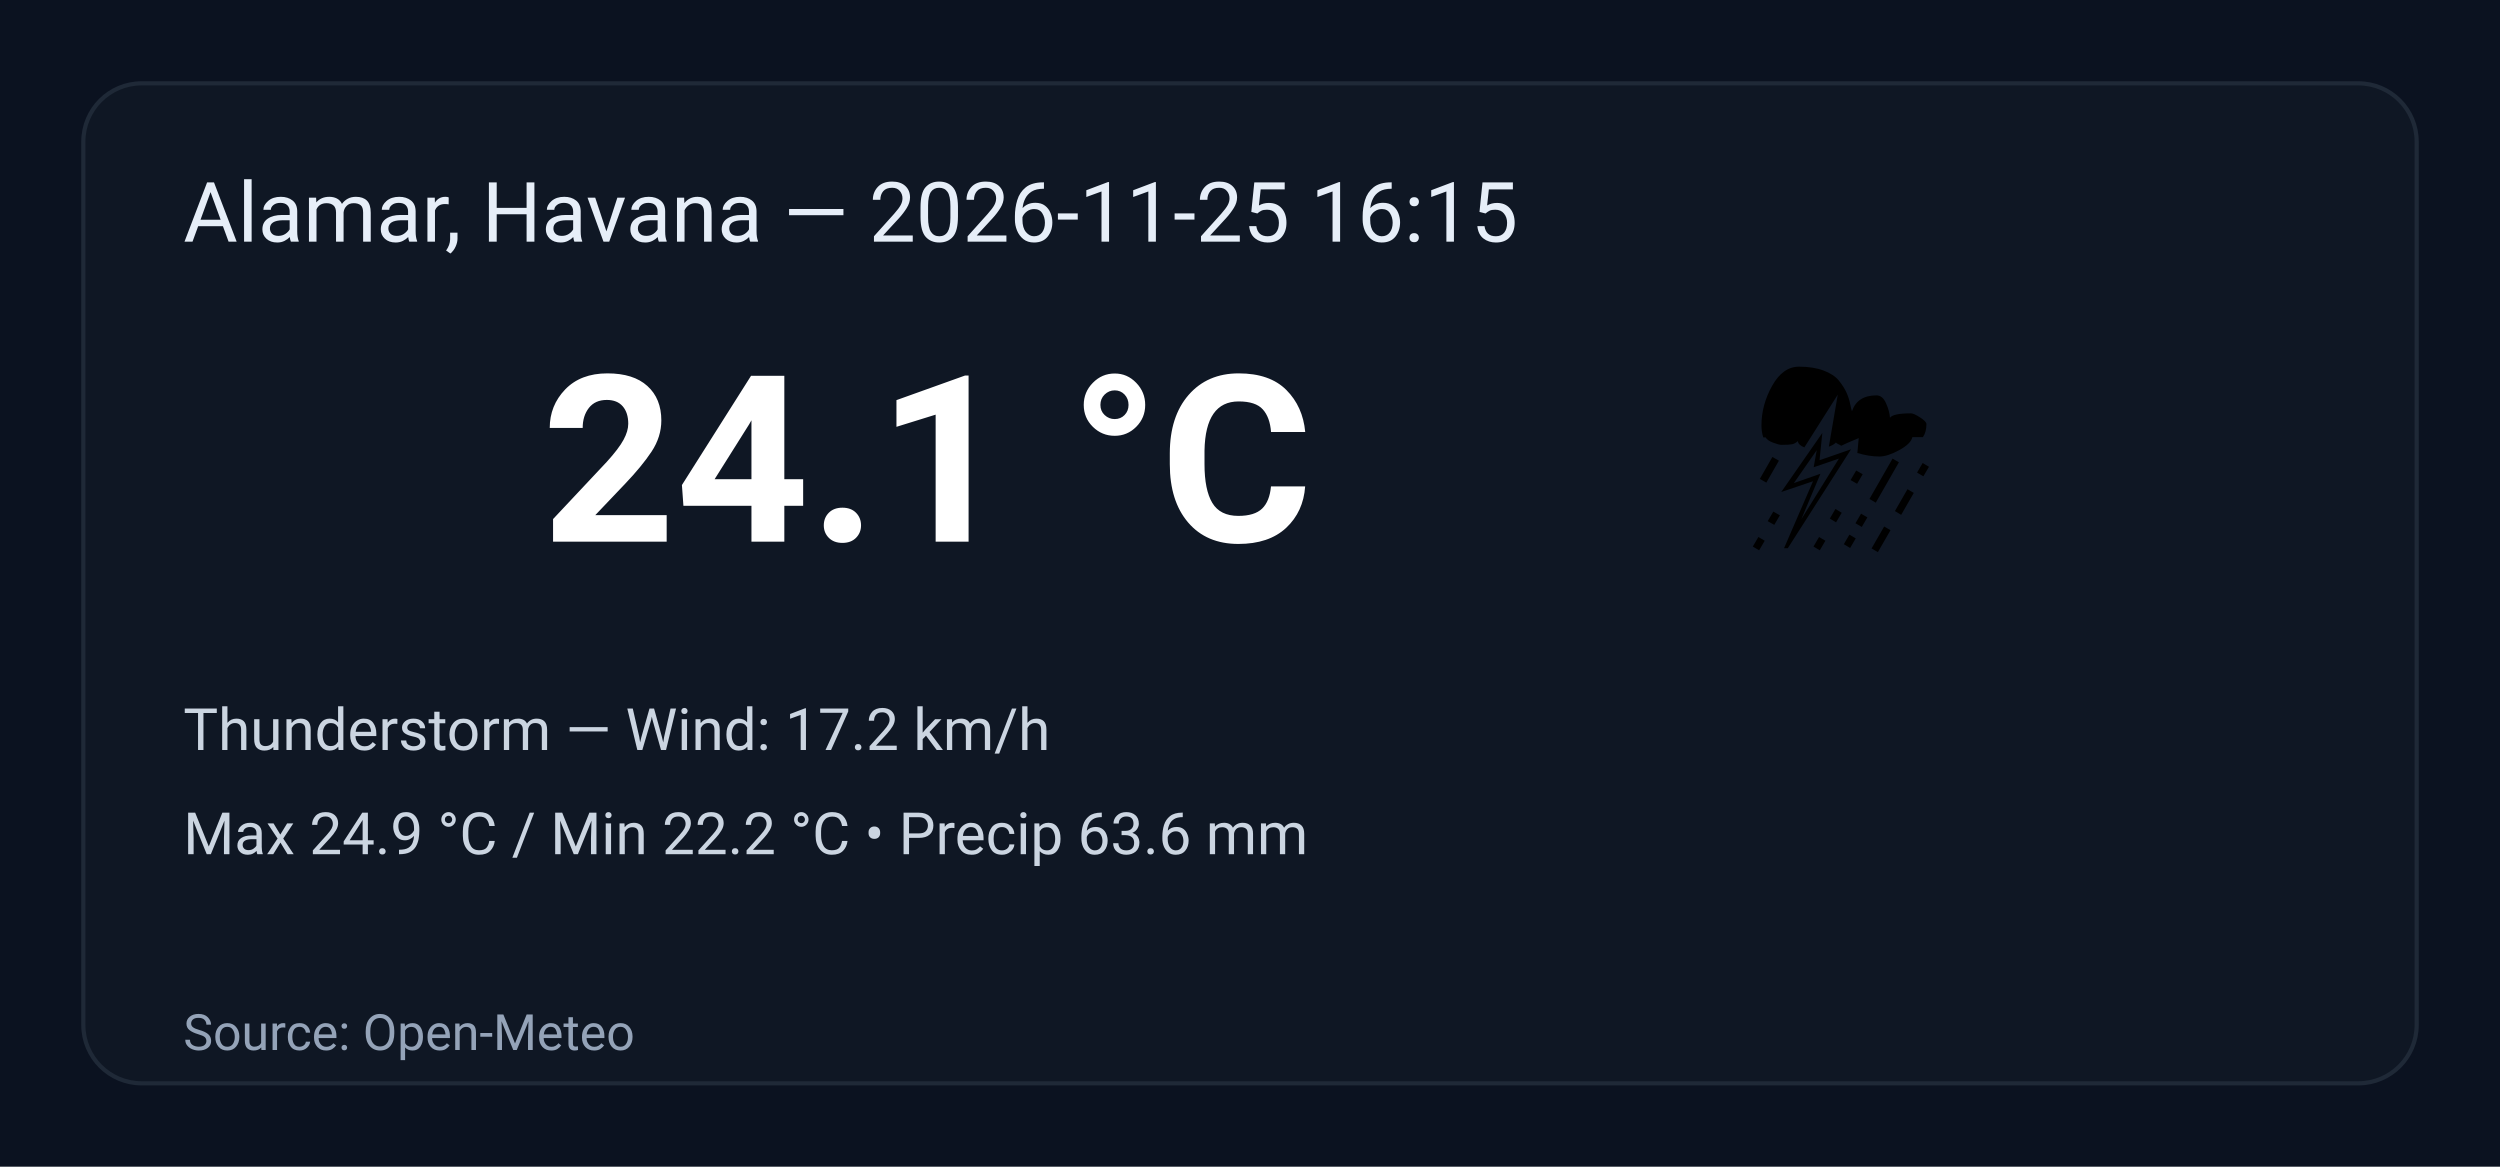
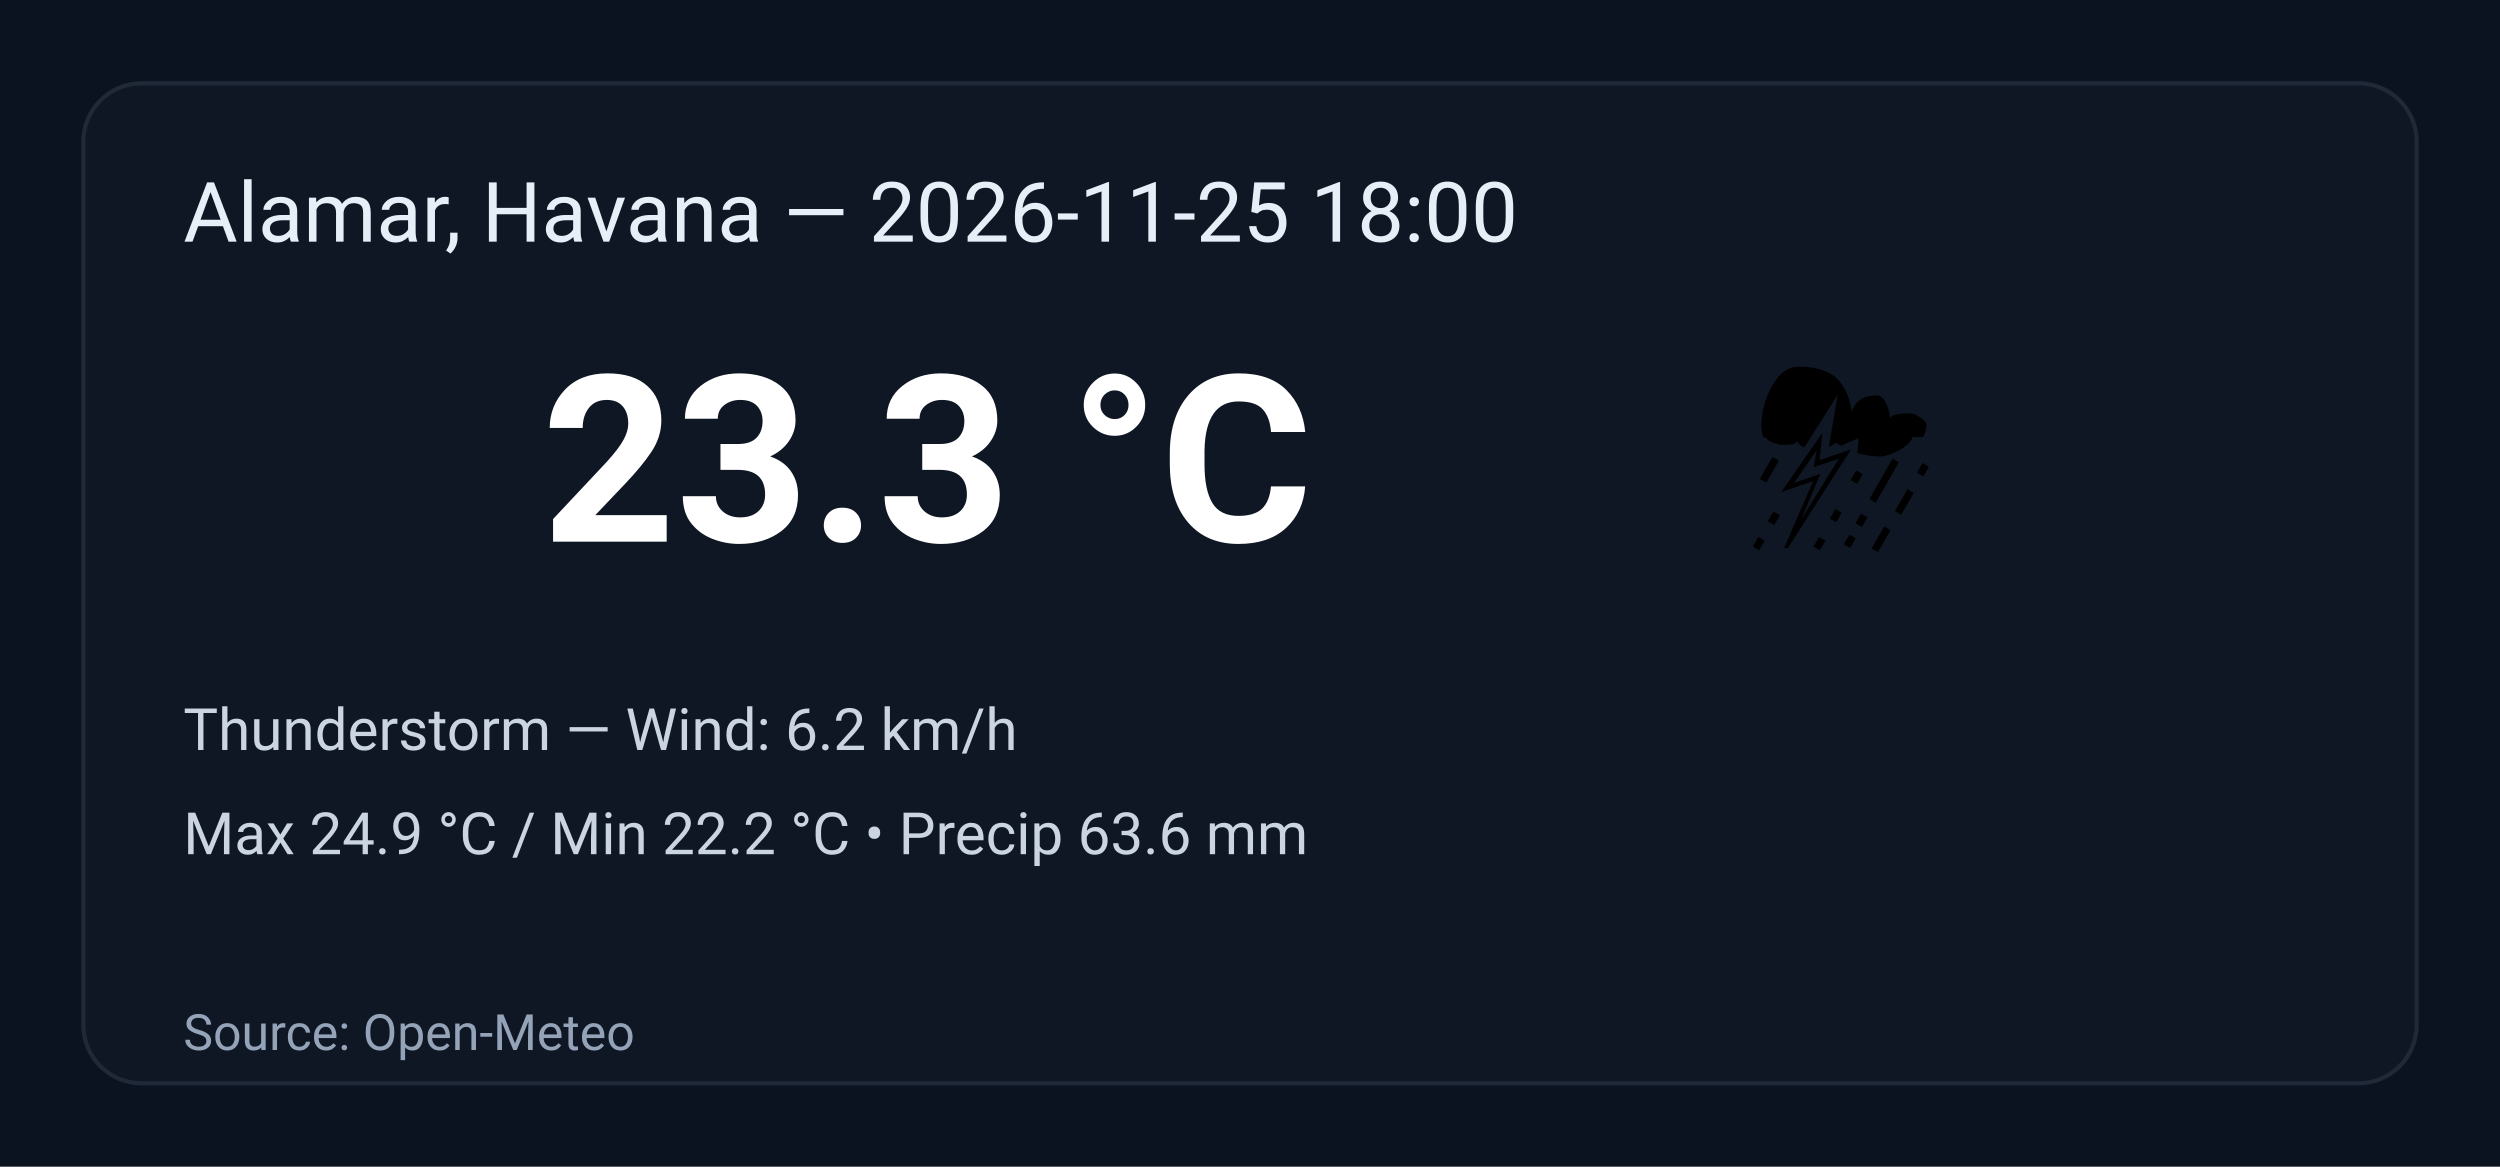
<svg xmlns="http://www.w3.org/2000/svg" width="600" height="280" viewBox="0 0 600 280" role="img" aria-label="Weather summary">
  <style>
    .bg { fill: #0b1220; }
    .card { fill: #0f1724; stroke: #1f2937; stroke-width:1; rx:14; }
    .title { font: 20px 'Segoe UI', Roboto, Arial; fill: #e6eef8; }
    .temp { font: 56px 'Segoe UI', Roboto, Arial; fill: #ffffff; font-weight:700; }
    .emoji { font-size:56px; }
    .meta { font: 14px 'Segoe UI', Roboto, Arial; fill: #cbd5e1; }
    .foot { font: 12px 'Segoe UI', Roboto, Arial; fill: #94a3b8; }
  </style>
  <rect class="bg" width="100%" height="100%" rx="0" />
  <g transform="translate(20,20)">
    <rect class="card" x="0" y="0" width="560" height="240" rx="12" />
-     <text class="title" x="24" y="38">Alamar, Havana — 2026-11-25 16:15</text>
+     <text class="title" x="24" y="38">Alamar, Havana — 2026-11-25 18:00</text>
    <text class="emoji" x="400" y="110">⛈️</text>
-     <text class="temp" x="110" y="110">24.1 °C</text>
-     <text class="meta" x="24" y="160">Thunderstorm — Wind: 17.2 km/h</text>
+     <text class="temp" x="110" y="110">23.3 °C</text>
+     <text class="meta" x="24" y="160">Thunderstorm — Wind: 6.2 km/h</text>
    <text class="meta" x="24" y="185">Max 24.9 °C / Min 22.2 °C  •  Precip 63.6 mm</text>
    <text class="foot" x="24" y="232">Source: Open-Meteo</text>
  </g>
</svg>
